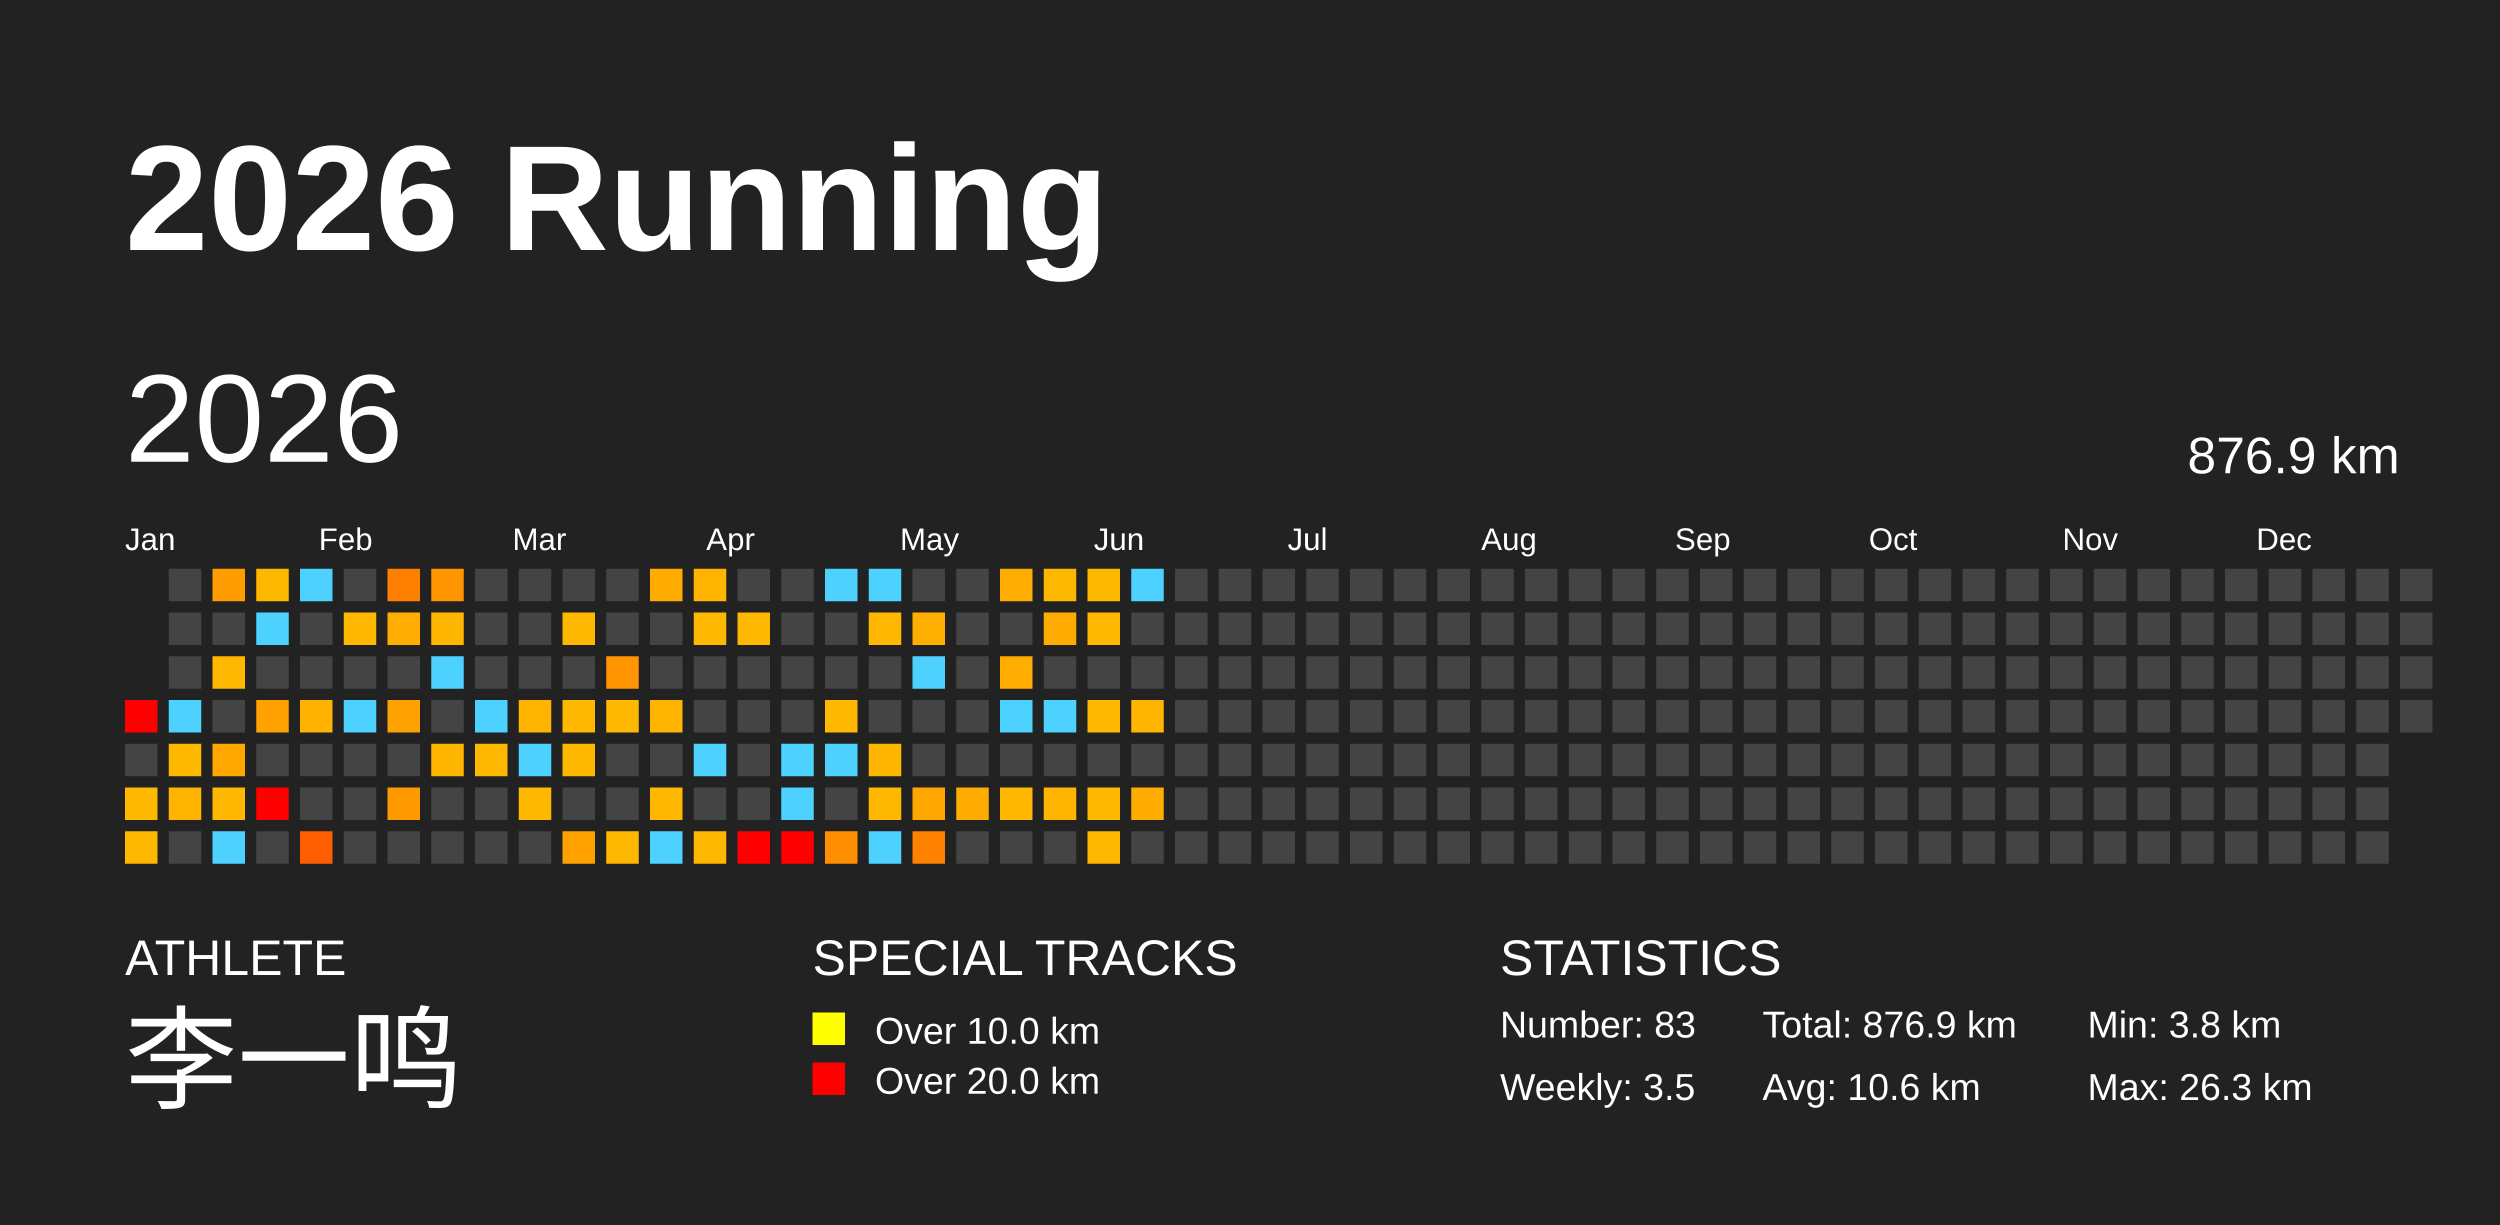
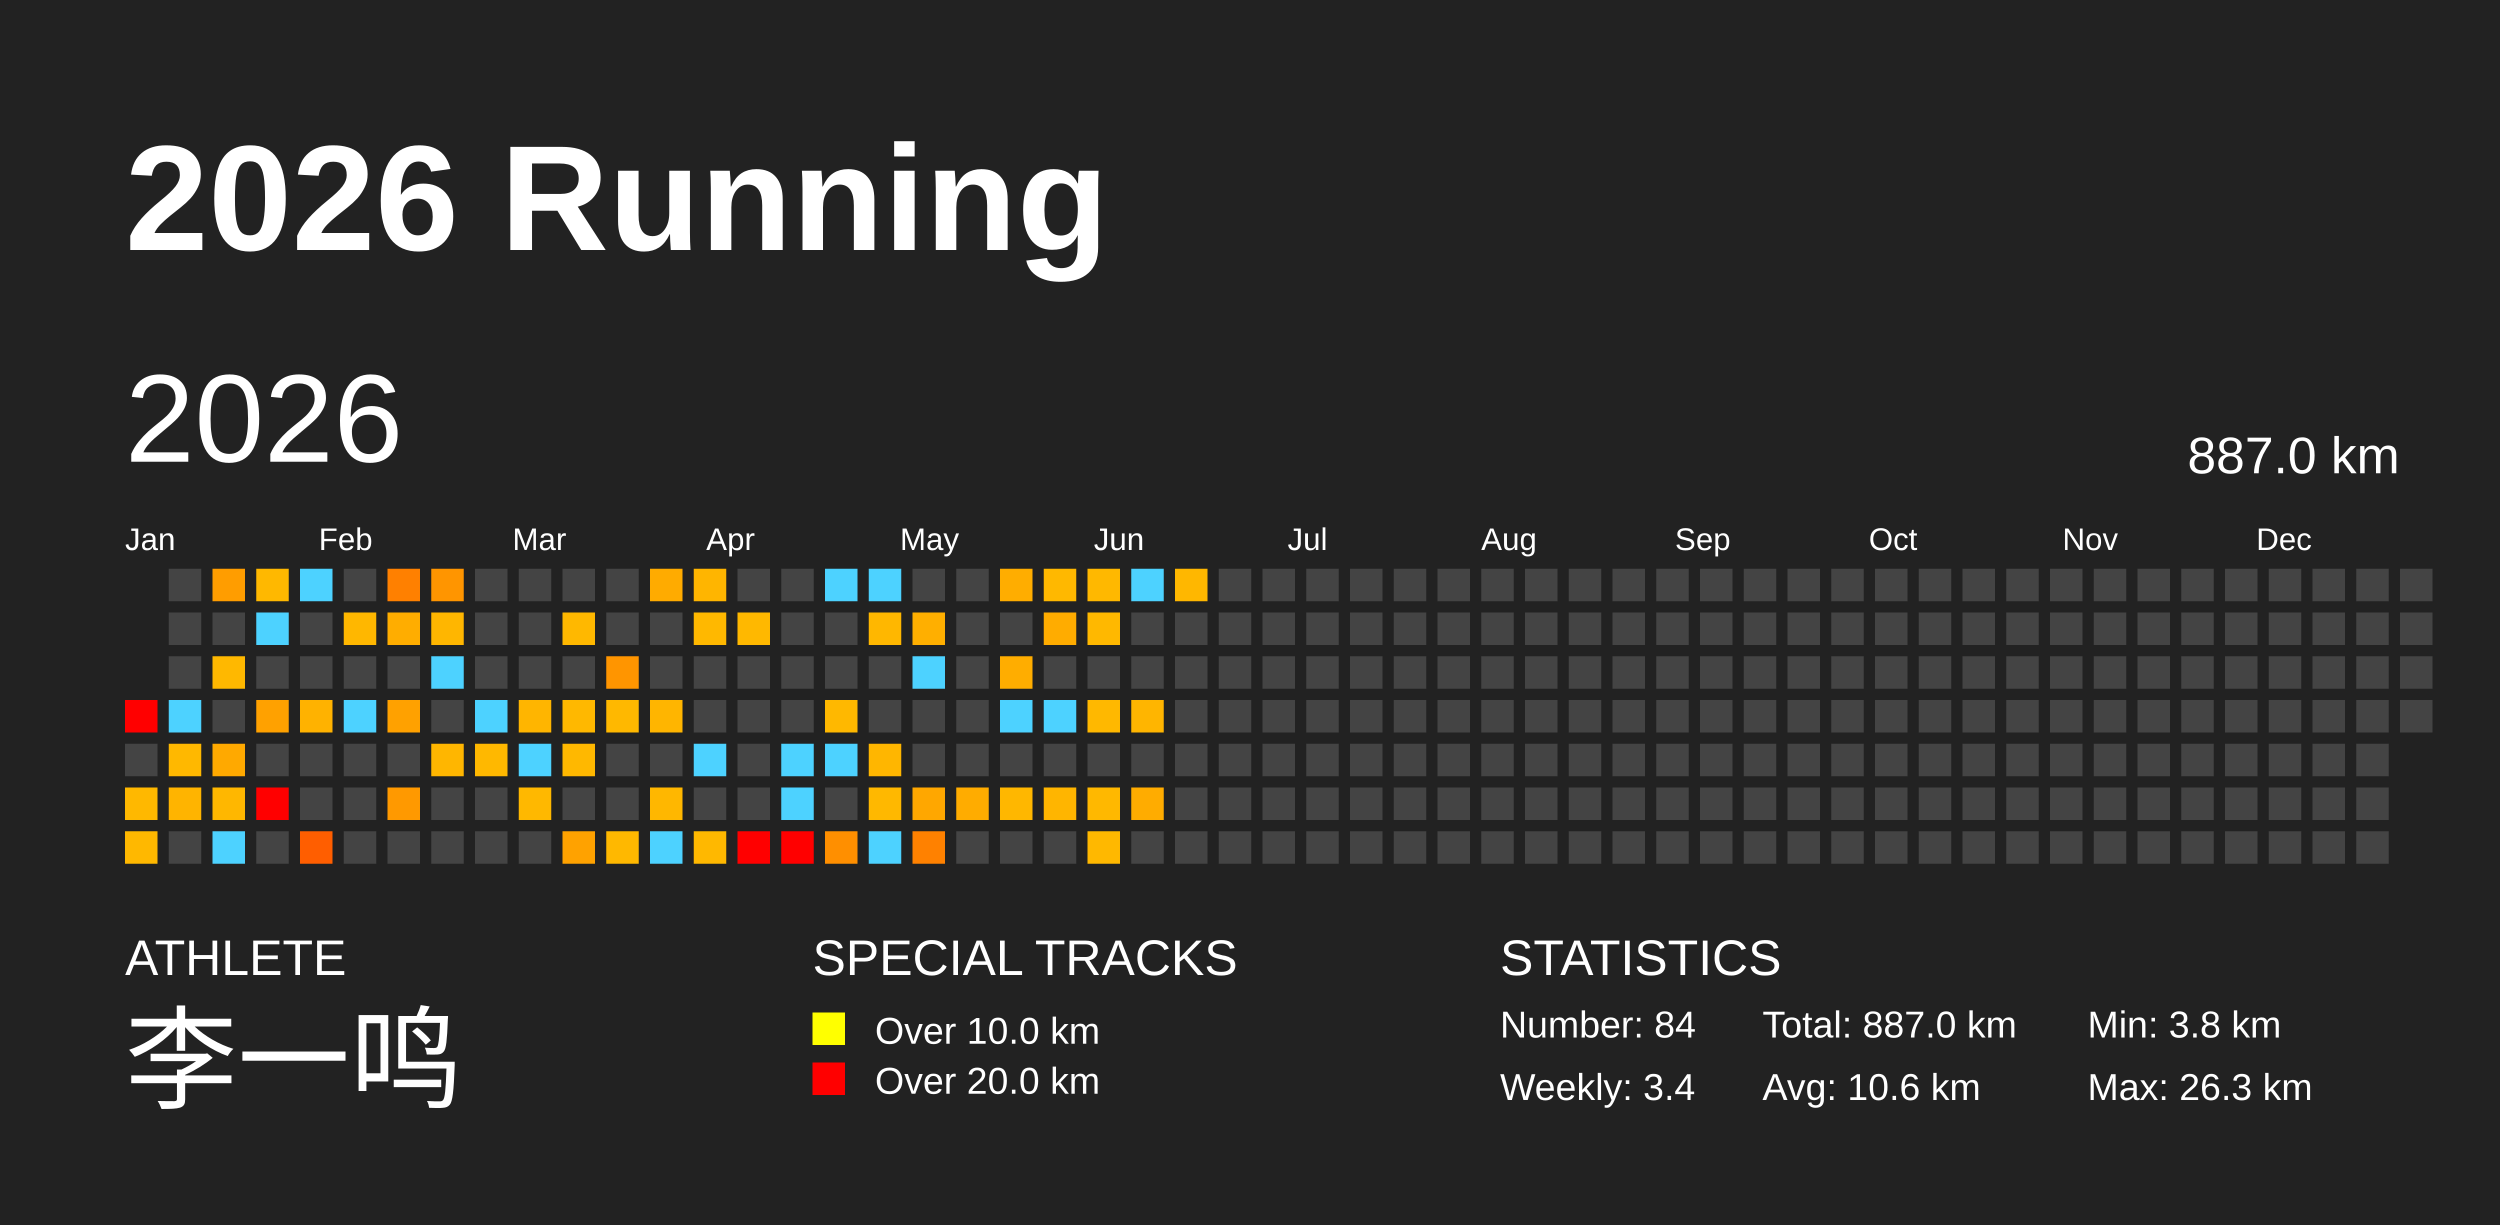
<svg xmlns="http://www.w3.org/2000/svg" baseProfile="full" height="98mm" version="1.1" viewBox="0,0,200,98" width="200mm">
  <defs />
  <rect fill="#222222" height="98" width="200" x="0" y="0" />
  <text fill="#FFFFFF" style="font-size:12px; font-family:Arial; font-weight:bold;" x="10" y="20">2026 Running</text>
  <text fill="#FFFFFF" style="font-size:4px; font-family:Arial" x="10" y="78">ATHLETE</text>
  <text fill="#FFFFFF" style="font-size:9px; font-family:Arial" x="10" y="88">李一鸣</text>
  <text fill="#FFFFFF" style="font-size:4px; font-family:Arial" x="65" y="78">SPECIAL TRACKS</text>
  <rect fill="yellow" height="2.6" width="2.6" x="65" y="81" />
  <text fill="#FFFFFF" style="font-size:3px; font-family:Arial" x="70" y="83.5">Over 10.0 km</text>
  <rect fill="red" height="2.6" width="2.6" x="65" y="85" />
  <text fill="#FFFFFF" style="font-size:3px; font-family:Arial" x="70" y="87.5">Over 20.0 km</text>
  <text fill="#FFFFFF" style="font-size:4px; font-family:Arial" x="120" y="78">STATISTICS</text>
-   <text fill="#FFFFFF" style="font-size:3px; font-family:Arial" x="120" y="83">Number: 83</text>
-   <text fill="#FFFFFF" style="font-size:3px; font-family:Arial" x="120" y="88">Weekly: 3.5</text>
-   <text fill="#FFFFFF" style="font-size:3px; font-family:Arial" x="141" y="83">Total: 876.9 km</text>
+   <text fill="#FFFFFF" style="font-size:3px; font-family:Arial" x="120" y="83">Number: 84</text>
+   <text fill="#FFFFFF" style="font-size:3px; font-family:Arial" x="120" y="88">Weekly: 3.4</text>
+   <text fill="#FFFFFF" style="font-size:3px; font-family:Arial" x="141" y="83">Total: 887.0 km</text>
  <text fill="#FFFFFF" style="font-size:3px; font-family:Arial" x="141" y="88">Avg: 10.6 km</text>
  <text fill="#FFFFFF" style="font-size:3px; font-family:Arial" x="167" y="83">Min: 3.8 km</text>
  <text fill="#FFFFFF" style="font-size:3px; font-family:Arial" x="167" y="88">Max: 26.3 km</text>
  <text dominant-baseline="hanging" fill="#FFFFFF" style="font-size:10.0px; font-family:Arial;" x="10" y="30">2026</text>
-   <text dominant-baseline="hanging" fill="#FFFFFF" style="font-size:4.125px; font-family:Arial;" x="175" y="35">876.9 km</text>
+   <text dominant-baseline="hanging" fill="#FFFFFF" style="font-size:4.125px; font-family:Arial;" x="175" y="35">887.0 km</text>
  <text fill="#FFFFFF" style="font-size:2.5px; font-family:Arial" x="10.0" y="44">Jan</text>
  <text fill="#FFFFFF" style="font-size:2.5px; font-family:Arial" x="25.5" y="44">Feb</text>
  <text fill="#FFFFFF" style="font-size:2.5px; font-family:Arial" x="41.0" y="44">Mar</text>
  <text fill="#FFFFFF" style="font-size:2.5px; font-family:Arial" x="56.5" y="44">Apr</text>
  <text fill="#FFFFFF" style="font-size:2.5px; font-family:Arial" x="72.0" y="44">May</text>
  <text fill="#FFFFFF" style="font-size:2.5px; font-family:Arial" x="87.5" y="44">Jun</text>
  <text fill="#FFFFFF" style="font-size:2.5px; font-family:Arial" x="103.0" y="44">Jul</text>
  <text fill="#FFFFFF" style="font-size:2.5px; font-family:Arial" x="118.5" y="44">Aug</text>
  <text fill="#FFFFFF" style="font-size:2.5px; font-family:Arial" x="134.0" y="44">Sep</text>
  <text fill="#FFFFFF" style="font-size:2.5px; font-family:Arial" x="149.5" y="44">Oct</text>
  <text fill="#FFFFFF" style="font-size:2.5px; font-family:Arial" x="165.0" y="44">Nov</text>
  <text fill="#FFFFFF" style="font-size:2.5px; font-family:Arial" x="180.5" y="44">Dec</text>
  <rect fill="red" height="2.6" width="2.6" x="10.0" y="56.0" />
  <rect fill="#444444" height="2.6" width="2.6" x="10.0" y="59.5" />
  <rect fill="#ffb800" height="2.6" width="2.6" x="10.0" y="63.0" />
  <rect fill="#ffb800" height="2.6" width="2.6" x="10.0" y="66.5" />
  <rect fill="#444444" height="2.6" width="2.6" x="13.5" y="45.5" />
  <rect fill="#444444" height="2.6" width="2.6" x="13.5" y="49.0" />
  <rect fill="#444444" height="2.6" width="2.6" x="13.5" y="52.5" />
  <rect fill="#4dd2ff" height="2.6" width="2.6" x="13.5" y="56.0" />
  <rect fill="#ffb800" height="2.6" width="2.6" x="13.5" y="59.5" />
  <rect fill="#ffb400" height="2.6" width="2.6" x="13.5" y="63.0" />
  <rect fill="#444444" height="2.6" width="2.6" x="13.5" y="66.5" />
  <rect fill="#ff9d00" height="2.6" width="2.6" x="17.0" y="45.5" />
  <rect fill="#444444" height="2.6" width="2.6" x="17.0" y="49.0" />
  <rect fill="#ffb800" height="2.6" width="2.6" x="17.0" y="52.5" />
  <rect fill="#444444" height="2.6" width="2.6" x="17.0" y="56.0" />
  <rect fill="#ffa900" height="2.6" width="2.6" x="17.0" y="59.5" />
  <rect fill="#ffb700" height="2.6" width="2.6" x="17.0" y="63.0" />
  <rect fill="#4dd2ff" height="2.6" width="2.6" x="17.0" y="66.5" />
  <rect fill="#ffb800" height="2.6" width="2.6" x="20.5" y="45.5" />
  <rect fill="#4dd2ff" height="2.6" width="2.6" x="20.5" y="49.0" />
  <rect fill="#444444" height="2.6" width="2.6" x="20.5" y="52.5" />
  <rect fill="#ffa100" height="2.6" width="2.6" x="20.5" y="56.0" />
  <rect fill="#444444" height="2.6" width="2.6" x="20.5" y="59.5" />
  <rect fill="red" height="2.6" width="2.6" x="20.5" y="63.0" />
  <rect fill="#444444" height="2.6" width="2.6" x="20.5" y="66.5" />
  <rect fill="#4dd2ff" height="2.6" width="2.6" x="24.0" y="45.5" />
  <rect fill="#444444" height="2.6" width="2.6" x="24.0" y="49.0" />
  <rect fill="#444444" height="2.6" width="2.6" x="24.0" y="52.5" />
  <rect fill="#ffb200" height="2.6" width="2.6" x="24.0" y="56.0" />
  <rect fill="#444444" height="2.6" width="2.6" x="24.0" y="59.5" />
  <rect fill="#444444" height="2.6" width="2.6" x="24.0" y="63.0" />
  <rect fill="#ff5e00" height="2.6" width="2.6" x="24.0" y="66.5" />
  <rect fill="#444444" height="2.6" width="2.6" x="27.5" y="45.5" />
  <rect fill="#ffb700" height="2.6" width="2.6" x="27.5" y="49.0" />
  <rect fill="#444444" height="2.6" width="2.6" x="27.5" y="52.5" />
  <rect fill="#4dd2ff" height="2.6" width="2.6" x="27.5" y="56.0" />
  <rect fill="#444444" height="2.6" width="2.6" x="27.5" y="59.5" />
  <rect fill="#444444" height="2.6" width="2.6" x="27.5" y="63.0" />
  <rect fill="#444444" height="2.6" width="2.6" x="27.5" y="66.5" />
  <rect fill="#ff8000" height="2.6" width="2.6" x="31.0" y="45.5" />
  <rect fill="#ffad00" height="2.6" width="2.6" x="31.0" y="49.0" />
  <rect fill="#444444" height="2.6" width="2.6" x="31.0" y="52.5" />
  <rect fill="#ffa100" height="2.6" width="2.6" x="31.0" y="56.0" />
  <rect fill="#444444" height="2.6" width="2.6" x="31.0" y="59.5" />
  <rect fill="#ff9900" height="2.6" width="2.6" x="31.0" y="63.0" />
  <rect fill="#444444" height="2.6" width="2.6" x="31.0" y="66.5" />
  <rect fill="#ff9500" height="2.6" width="2.6" x="34.5" y="45.5" />
  <rect fill="#ffb600" height="2.6" width="2.6" x="34.5" y="49.0" />
  <rect fill="#4dd2ff" height="2.6" width="2.6" x="34.5" y="52.5" />
  <rect fill="#444444" height="2.6" width="2.6" x="34.5" y="56.0" />
  <rect fill="#ffb600" height="2.6" width="2.6" x="34.5" y="59.5" />
  <rect fill="#444444" height="2.6" width="2.6" x="34.5" y="63.0" />
  <rect fill="#444444" height="2.6" width="2.6" x="34.5" y="66.5" />
  <rect fill="#444444" height="2.6" width="2.6" x="38.0" y="45.5" />
  <rect fill="#444444" height="2.6" width="2.6" x="38.0" y="49.0" />
  <rect fill="#444444" height="2.6" width="2.6" x="38.0" y="52.5" />
  <rect fill="#4dd2ff" height="2.6" width="2.6" x="38.0" y="56.0" />
  <rect fill="#ffb800" height="2.6" width="2.6" x="38.0" y="59.5" />
  <rect fill="#444444" height="2.6" width="2.6" x="38.0" y="63.0" />
  <rect fill="#444444" height="2.6" width="2.6" x="38.0" y="66.5" />
  <rect fill="#444444" height="2.6" width="2.6" x="41.5" y="45.5" />
  <rect fill="#444444" height="2.6" width="2.6" x="41.5" y="49.0" />
  <rect fill="#444444" height="2.6" width="2.6" x="41.5" y="52.5" />
  <rect fill="#ffb500" height="2.6" width="2.6" x="41.5" y="56.0" />
  <rect fill="#4dd2ff" height="2.6" width="2.6" x="41.5" y="59.5" />
  <rect fill="#ffb800" height="2.6" width="2.6" x="41.5" y="63.0" />
  <rect fill="#444444" height="2.6" width="2.6" x="41.5" y="66.5" />
  <rect fill="#444444" height="2.6" width="2.6" x="45.0" y="45.5" />
  <rect fill="#ffb800" height="2.6" width="2.6" x="45.0" y="49.0" />
  <rect fill="#444444" height="2.6" width="2.6" x="45.0" y="52.5" />
  <rect fill="#ffb800" height="2.6" width="2.6" x="45.0" y="56.0" />
  <rect fill="#ffb800" height="2.6" width="2.6" x="45.0" y="59.5" />
  <rect fill="#444444" height="2.6" width="2.6" x="45.0" y="63.0" />
  <rect fill="#ffa200" height="2.6" width="2.6" x="45.0" y="66.5" />
  <rect fill="#444444" height="2.6" width="2.6" x="48.5" y="45.5" />
  <rect fill="#444444" height="2.6" width="2.6" x="48.5" y="49.0" />
  <rect fill="#ff9500" height="2.6" width="2.6" x="48.5" y="52.5" />
  <rect fill="#ffb800" height="2.6" width="2.6" x="48.5" y="56.0" />
  <rect fill="#444444" height="2.6" width="2.6" x="48.5" y="59.5" />
  <rect fill="#444444" height="2.6" width="2.6" x="48.5" y="63.0" />
  <rect fill="#ffb800" height="2.6" width="2.6" x="48.5" y="66.5" />
  <rect fill="#ffab00" height="2.6" width="2.6" x="52.0" y="45.5" />
  <rect fill="#444444" height="2.6" width="2.6" x="52.0" y="49.0" />
  <rect fill="#444444" height="2.6" width="2.6" x="52.0" y="52.5" />
  <rect fill="#ffb500" height="2.6" width="2.6" x="52.0" y="56.0" />
  <rect fill="#444444" height="2.6" width="2.6" x="52.0" y="59.5" />
  <rect fill="#ffb700" height="2.6" width="2.6" x="52.0" y="63.0" />
  <rect fill="#4dd2ff" height="2.6" width="2.6" x="52.0" y="66.5" />
  <rect fill="#ffb500" height="2.6" width="2.6" x="55.5" y="45.5" />
  <rect fill="#ffb800" height="2.6" width="2.6" x="55.5" y="49.0" />
  <rect fill="#444444" height="2.6" width="2.6" x="55.5" y="52.5" />
  <rect fill="#444444" height="2.6" width="2.6" x="55.5" y="56.0" />
  <rect fill="#4dd2ff" height="2.6" width="2.6" x="55.5" y="59.5" />
  <rect fill="#444444" height="2.6" width="2.6" x="55.5" y="63.0" />
  <rect fill="#ffb800" height="2.6" width="2.6" x="55.5" y="66.5" />
  <rect fill="#444444" height="2.6" width="2.6" x="59.0" y="45.5" />
  <rect fill="#ffb800" height="2.6" width="2.6" x="59.0" y="49.0" />
  <rect fill="#444444" height="2.6" width="2.6" x="59.0" y="52.5" />
  <rect fill="#444444" height="2.6" width="2.6" x="59.0" y="56.0" />
  <rect fill="#444444" height="2.6" width="2.6" x="59.0" y="59.5" />
  <rect fill="#444444" height="2.6" width="2.6" x="59.0" y="63.0" />
  <rect fill="red" height="2.6" width="2.6" x="59.0" y="66.5" />
  <rect fill="#444444" height="2.6" width="2.6" x="62.5" y="45.5" />
  <rect fill="#444444" height="2.6" width="2.6" x="62.5" y="49.0" />
  <rect fill="#444444" height="2.6" width="2.6" x="62.5" y="52.5" />
  <rect fill="#444444" height="2.6" width="2.6" x="62.5" y="56.0" />
  <rect fill="#4dd2ff" height="2.6" width="2.6" x="62.5" y="59.5" />
  <rect fill="#4dd2ff" height="2.6" width="2.6" x="62.5" y="63.0" />
  <rect fill="red" height="2.6" width="2.6" x="62.5" y="66.5" />
  <rect fill="#4dd2ff" height="2.6" width="2.6" x="66.0" y="45.5" />
  <rect fill="#444444" height="2.6" width="2.6" x="66.0" y="49.0" />
  <rect fill="#444444" height="2.6" width="2.6" x="66.0" y="52.5" />
  <rect fill="#ffb800" height="2.6" width="2.6" x="66.0" y="56.0" />
  <rect fill="#4dd2ff" height="2.6" width="2.6" x="66.0" y="59.5" />
  <rect fill="#444444" height="2.6" width="2.6" x="66.0" y="63.0" />
  <rect fill="#ff8f00" height="2.6" width="2.6" x="66.0" y="66.5" />
  <rect fill="#4dd2ff" height="2.6" width="2.6" x="69.5" y="45.5" />
  <rect fill="#ffb700" height="2.6" width="2.6" x="69.5" y="49.0" />
  <rect fill="#444444" height="2.6" width="2.6" x="69.5" y="52.5" />
  <rect fill="#444444" height="2.6" width="2.6" x="69.5" y="56.0" />
  <rect fill="#ffb600" height="2.6" width="2.6" x="69.5" y="59.5" />
  <rect fill="#ffb800" height="2.6" width="2.6" x="69.5" y="63.0" />
  <rect fill="#4dd2ff" height="2.6" width="2.6" x="69.5" y="66.5" />
  <rect fill="#444444" height="2.6" width="2.6" x="73.0" y="45.5" />
  <rect fill="#ffaf00" height="2.6" width="2.6" x="73.0" y="49.0" />
  <rect fill="#4dd2ff" height="2.6" width="2.6" x="73.0" y="52.5" />
  <rect fill="#444444" height="2.6" width="2.6" x="73.0" y="56.0" />
  <rect fill="#444444" height="2.6" width="2.6" x="73.0" y="59.5" />
  <rect fill="#ffa700" height="2.6" width="2.6" x="73.0" y="63.0" />
  <rect fill="#ff8100" height="2.6" width="2.6" x="73.0" y="66.5" />
  <rect fill="#444444" height="2.6" width="2.6" x="76.5" y="45.5" />
  <rect fill="#444444" height="2.6" width="2.6" x="76.5" y="49.0" />
  <rect fill="#444444" height="2.6" width="2.6" x="76.5" y="52.5" />
  <rect fill="#444444" height="2.6" width="2.6" x="76.5" y="56.0" />
  <rect fill="#444444" height="2.6" width="2.6" x="76.5" y="59.5" />
  <rect fill="#ffac00" height="2.6" width="2.6" x="76.5" y="63.0" />
  <rect fill="#444444" height="2.6" width="2.6" x="76.5" y="66.5" />
  <rect fill="#ffad00" height="2.6" width="2.6" x="80.0" y="45.5" />
  <rect fill="#444444" height="2.6" width="2.6" x="80.0" y="49.0" />
  <rect fill="#ffad00" height="2.6" width="2.6" x="80.0" y="52.5" />
  <rect fill="#4dd2ff" height="2.6" width="2.6" x="80.0" y="56.0" />
  <rect fill="#444444" height="2.6" width="2.6" x="80.0" y="59.5" />
  <rect fill="#ffb700" height="2.6" width="2.6" x="80.0" y="63.0" />
  <rect fill="#444444" height="2.6" width="2.6" x="80.0" y="66.5" />
  <rect fill="#ffb800" height="2.6" width="2.6" x="83.5" y="45.5" />
  <rect fill="#ffac00" height="2.6" width="2.6" x="83.5" y="49.0" />
  <rect fill="#444444" height="2.6" width="2.6" x="83.5" y="52.5" />
  <rect fill="#4dd2ff" height="2.6" width="2.6" x="83.5" y="56.0" />
  <rect fill="#444444" height="2.6" width="2.6" x="83.5" y="59.5" />
  <rect fill="#ffb500" height="2.6" width="2.6" x="83.5" y="63.0" />
  <rect fill="#444444" height="2.6" width="2.6" x="83.5" y="66.5" />
  <rect fill="#ffb800" height="2.6" width="2.6" x="87.0" y="45.5" />
  <rect fill="#ffb800" height="2.6" width="2.6" x="87.0" y="49.0" />
  <rect fill="#444444" height="2.6" width="2.6" x="87.0" y="52.5" />
  <rect fill="#ffb800" height="2.6" width="2.6" x="87.0" y="56.0" />
  <rect fill="#444444" height="2.6" width="2.6" x="87.0" y="59.5" />
  <rect fill="#ffb800" height="2.6" width="2.6" x="87.0" y="63.0" />
  <rect fill="#ffb800" height="2.6" width="2.6" x="87.0" y="66.5" />
  <rect fill="#4dd2ff" height="2.6" width="2.6" x="90.5" y="45.5" />
  <rect fill="#444444" height="2.6" width="2.6" x="90.5" y="49.0" />
  <rect fill="#444444" height="2.6" width="2.6" x="90.5" y="52.5" />
  <rect fill="#ffb500" height="2.6" width="2.6" x="90.5" y="56.0" />
  <rect fill="#444444" height="2.6" width="2.6" x="90.5" y="59.5" />
  <rect fill="#ffac00" height="2.6" width="2.6" x="90.5" y="63.0" />
  <rect fill="#444444" height="2.6" width="2.6" x="90.5" y="66.5" />
-   <rect fill="#444444" height="2.6" width="2.6" x="94.0" y="45.5" />
+   <rect fill="#ffb700" height="2.6" width="2.6" x="94.0" y="45.5" />
  <rect fill="#444444" height="2.6" width="2.6" x="94.0" y="49.0" />
  <rect fill="#444444" height="2.6" width="2.6" x="94.0" y="52.5" />
  <rect fill="#444444" height="2.6" width="2.6" x="94.0" y="56.0" />
  <rect fill="#444444" height="2.6" width="2.6" x="94.0" y="59.5" />
  <rect fill="#444444" height="2.6" width="2.6" x="94.0" y="63.0" />
  <rect fill="#444444" height="2.6" width="2.6" x="94.0" y="66.5" />
  <rect fill="#444444" height="2.6" width="2.6" x="97.5" y="45.5" />
  <rect fill="#444444" height="2.6" width="2.6" x="97.5" y="49.0" />
  <rect fill="#444444" height="2.6" width="2.6" x="97.5" y="52.5" />
  <rect fill="#444444" height="2.6" width="2.6" x="97.5" y="56.0" />
  <rect fill="#444444" height="2.6" width="2.6" x="97.5" y="59.5" />
  <rect fill="#444444" height="2.6" width="2.6" x="97.5" y="63.0" />
  <rect fill="#444444" height="2.6" width="2.6" x="97.5" y="66.5" />
  <rect fill="#444444" height="2.6" width="2.6" x="101.0" y="45.5" />
  <rect fill="#444444" height="2.6" width="2.6" x="101.0" y="49.0" />
  <rect fill="#444444" height="2.6" width="2.6" x="101.0" y="52.5" />
  <rect fill="#444444" height="2.6" width="2.6" x="101.0" y="56.0" />
  <rect fill="#444444" height="2.6" width="2.6" x="101.0" y="59.5" />
  <rect fill="#444444" height="2.6" width="2.6" x="101.0" y="63.0" />
  <rect fill="#444444" height="2.6" width="2.6" x="101.0" y="66.5" />
  <rect fill="#444444" height="2.6" width="2.6" x="104.5" y="45.5" />
  <rect fill="#444444" height="2.6" width="2.6" x="104.5" y="49.0" />
  <rect fill="#444444" height="2.6" width="2.6" x="104.5" y="52.5" />
  <rect fill="#444444" height="2.6" width="2.6" x="104.5" y="56.0" />
  <rect fill="#444444" height="2.6" width="2.6" x="104.5" y="59.5" />
  <rect fill="#444444" height="2.6" width="2.6" x="104.5" y="63.0" />
  <rect fill="#444444" height="2.6" width="2.6" x="104.5" y="66.5" />
  <rect fill="#444444" height="2.6" width="2.6" x="108.0" y="45.5" />
  <rect fill="#444444" height="2.6" width="2.6" x="108.0" y="49.0" />
  <rect fill="#444444" height="2.6" width="2.6" x="108.0" y="52.5" />
  <rect fill="#444444" height="2.6" width="2.6" x="108.0" y="56.0" />
  <rect fill="#444444" height="2.6" width="2.6" x="108.0" y="59.5" />
  <rect fill="#444444" height="2.6" width="2.6" x="108.0" y="63.0" />
  <rect fill="#444444" height="2.6" width="2.6" x="108.0" y="66.5" />
  <rect fill="#444444" height="2.6" width="2.6" x="111.5" y="45.5" />
  <rect fill="#444444" height="2.6" width="2.6" x="111.5" y="49.0" />
  <rect fill="#444444" height="2.6" width="2.6" x="111.5" y="52.5" />
  <rect fill="#444444" height="2.6" width="2.6" x="111.5" y="56.0" />
  <rect fill="#444444" height="2.6" width="2.6" x="111.5" y="59.5" />
  <rect fill="#444444" height="2.6" width="2.6" x="111.5" y="63.0" />
  <rect fill="#444444" height="2.6" width="2.6" x="111.5" y="66.5" />
  <rect fill="#444444" height="2.6" width="2.6" x="115.0" y="45.5" />
  <rect fill="#444444" height="2.6" width="2.6" x="115.0" y="49.0" />
  <rect fill="#444444" height="2.6" width="2.6" x="115.0" y="52.5" />
  <rect fill="#444444" height="2.6" width="2.6" x="115.0" y="56.0" />
  <rect fill="#444444" height="2.6" width="2.6" x="115.0" y="59.5" />
  <rect fill="#444444" height="2.6" width="2.6" x="115.0" y="63.0" />
  <rect fill="#444444" height="2.6" width="2.6" x="115.0" y="66.5" />
  <rect fill="#444444" height="2.6" width="2.6" x="118.5" y="45.5" />
  <rect fill="#444444" height="2.6" width="2.6" x="118.5" y="49.0" />
  <rect fill="#444444" height="2.6" width="2.6" x="118.5" y="52.5" />
  <rect fill="#444444" height="2.6" width="2.6" x="118.5" y="56.0" />
  <rect fill="#444444" height="2.6" width="2.6" x="118.5" y="59.5" />
  <rect fill="#444444" height="2.6" width="2.6" x="118.5" y="63.0" />
  <rect fill="#444444" height="2.6" width="2.6" x="118.5" y="66.5" />
  <rect fill="#444444" height="2.6" width="2.6" x="122.0" y="45.5" />
  <rect fill="#444444" height="2.6" width="2.6" x="122.0" y="49.0" />
  <rect fill="#444444" height="2.6" width="2.6" x="122.0" y="52.5" />
  <rect fill="#444444" height="2.6" width="2.6" x="122.0" y="56.0" />
  <rect fill="#444444" height="2.6" width="2.6" x="122.0" y="59.5" />
  <rect fill="#444444" height="2.6" width="2.6" x="122.0" y="63.0" />
  <rect fill="#444444" height="2.6" width="2.6" x="122.0" y="66.5" />
  <rect fill="#444444" height="2.6" width="2.6" x="125.5" y="45.5" />
  <rect fill="#444444" height="2.6" width="2.6" x="125.5" y="49.0" />
  <rect fill="#444444" height="2.6" width="2.6" x="125.5" y="52.5" />
  <rect fill="#444444" height="2.6" width="2.6" x="125.5" y="56.0" />
  <rect fill="#444444" height="2.6" width="2.6" x="125.5" y="59.5" />
  <rect fill="#444444" height="2.6" width="2.6" x="125.5" y="63.0" />
  <rect fill="#444444" height="2.6" width="2.6" x="125.5" y="66.5" />
  <rect fill="#444444" height="2.6" width="2.6" x="129.0" y="45.5" />
  <rect fill="#444444" height="2.6" width="2.6" x="129.0" y="49.0" />
  <rect fill="#444444" height="2.6" width="2.6" x="129.0" y="52.5" />
  <rect fill="#444444" height="2.6" width="2.6" x="129.0" y="56.0" />
  <rect fill="#444444" height="2.6" width="2.6" x="129.0" y="59.5" />
  <rect fill="#444444" height="2.6" width="2.6" x="129.0" y="63.0" />
  <rect fill="#444444" height="2.6" width="2.6" x="129.0" y="66.5" />
  <rect fill="#444444" height="2.6" width="2.6" x="132.5" y="45.5" />
  <rect fill="#444444" height="2.6" width="2.6" x="132.5" y="49.0" />
  <rect fill="#444444" height="2.6" width="2.6" x="132.5" y="52.5" />
  <rect fill="#444444" height="2.6" width="2.6" x="132.5" y="56.0" />
  <rect fill="#444444" height="2.6" width="2.6" x="132.5" y="59.5" />
  <rect fill="#444444" height="2.6" width="2.6" x="132.5" y="63.0" />
  <rect fill="#444444" height="2.6" width="2.6" x="132.5" y="66.5" />
  <rect fill="#444444" height="2.6" width="2.6" x="136.0" y="45.5" />
  <rect fill="#444444" height="2.6" width="2.6" x="136.0" y="49.0" />
  <rect fill="#444444" height="2.6" width="2.6" x="136.0" y="52.5" />
  <rect fill="#444444" height="2.6" width="2.6" x="136.0" y="56.0" />
  <rect fill="#444444" height="2.6" width="2.6" x="136.0" y="59.5" />
  <rect fill="#444444" height="2.6" width="2.6" x="136.0" y="63.0" />
  <rect fill="#444444" height="2.6" width="2.6" x="136.0" y="66.5" />
  <rect fill="#444444" height="2.6" width="2.6" x="139.5" y="45.5" />
  <rect fill="#444444" height="2.6" width="2.6" x="139.5" y="49.0" />
  <rect fill="#444444" height="2.6" width="2.6" x="139.5" y="52.5" />
  <rect fill="#444444" height="2.6" width="2.6" x="139.5" y="56.0" />
  <rect fill="#444444" height="2.6" width="2.6" x="139.5" y="59.5" />
  <rect fill="#444444" height="2.6" width="2.6" x="139.5" y="63.0" />
  <rect fill="#444444" height="2.6" width="2.6" x="139.5" y="66.5" />
  <rect fill="#444444" height="2.6" width="2.6" x="143.0" y="45.5" />
  <rect fill="#444444" height="2.6" width="2.6" x="143.0" y="49.0" />
  <rect fill="#444444" height="2.6" width="2.6" x="143.0" y="52.5" />
  <rect fill="#444444" height="2.6" width="2.6" x="143.0" y="56.0" />
  <rect fill="#444444" height="2.6" width="2.6" x="143.0" y="59.5" />
  <rect fill="#444444" height="2.6" width="2.6" x="143.0" y="63.0" />
  <rect fill="#444444" height="2.6" width="2.6" x="143.0" y="66.5" />
  <rect fill="#444444" height="2.6" width="2.6" x="146.5" y="45.5" />
  <rect fill="#444444" height="2.6" width="2.6" x="146.5" y="49.0" />
  <rect fill="#444444" height="2.6" width="2.6" x="146.5" y="52.5" />
  <rect fill="#444444" height="2.6" width="2.6" x="146.5" y="56.0" />
  <rect fill="#444444" height="2.6" width="2.6" x="146.5" y="59.5" />
  <rect fill="#444444" height="2.6" width="2.6" x="146.5" y="63.0" />
  <rect fill="#444444" height="2.6" width="2.6" x="146.5" y="66.5" />
  <rect fill="#444444" height="2.6" width="2.6" x="150.0" y="45.5" />
  <rect fill="#444444" height="2.6" width="2.6" x="150.0" y="49.0" />
  <rect fill="#444444" height="2.6" width="2.6" x="150.0" y="52.5" />
  <rect fill="#444444" height="2.6" width="2.6" x="150.0" y="56.0" />
  <rect fill="#444444" height="2.6" width="2.6" x="150.0" y="59.5" />
  <rect fill="#444444" height="2.6" width="2.6" x="150.0" y="63.0" />
  <rect fill="#444444" height="2.6" width="2.6" x="150.0" y="66.5" />
  <rect fill="#444444" height="2.6" width="2.6" x="153.5" y="45.5" />
  <rect fill="#444444" height="2.6" width="2.6" x="153.5" y="49.0" />
  <rect fill="#444444" height="2.6" width="2.6" x="153.5" y="52.5" />
  <rect fill="#444444" height="2.6" width="2.6" x="153.5" y="56.0" />
  <rect fill="#444444" height="2.6" width="2.6" x="153.5" y="59.5" />
  <rect fill="#444444" height="2.6" width="2.6" x="153.5" y="63.0" />
  <rect fill="#444444" height="2.6" width="2.6" x="153.5" y="66.5" />
  <rect fill="#444444" height="2.6" width="2.6" x="157.0" y="45.5" />
  <rect fill="#444444" height="2.6" width="2.6" x="157.0" y="49.0" />
  <rect fill="#444444" height="2.6" width="2.6" x="157.0" y="52.5" />
  <rect fill="#444444" height="2.6" width="2.6" x="157.0" y="56.0" />
  <rect fill="#444444" height="2.6" width="2.6" x="157.0" y="59.5" />
  <rect fill="#444444" height="2.6" width="2.6" x="157.0" y="63.0" />
  <rect fill="#444444" height="2.6" width="2.6" x="157.0" y="66.5" />
  <rect fill="#444444" height="2.6" width="2.6" x="160.5" y="45.5" />
  <rect fill="#444444" height="2.6" width="2.6" x="160.5" y="49.0" />
  <rect fill="#444444" height="2.6" width="2.6" x="160.5" y="52.5" />
  <rect fill="#444444" height="2.6" width="2.6" x="160.5" y="56.0" />
  <rect fill="#444444" height="2.6" width="2.6" x="160.5" y="59.5" />
  <rect fill="#444444" height="2.6" width="2.6" x="160.5" y="63.0" />
  <rect fill="#444444" height="2.6" width="2.6" x="160.5" y="66.5" />
  <rect fill="#444444" height="2.6" width="2.6" x="164.0" y="45.5" />
  <rect fill="#444444" height="2.6" width="2.6" x="164.0" y="49.0" />
  <rect fill="#444444" height="2.6" width="2.6" x="164.0" y="52.5" />
  <rect fill="#444444" height="2.6" width="2.6" x="164.0" y="56.0" />
  <rect fill="#444444" height="2.6" width="2.6" x="164.0" y="59.5" />
  <rect fill="#444444" height="2.6" width="2.6" x="164.0" y="63.0" />
  <rect fill="#444444" height="2.6" width="2.6" x="164.0" y="66.5" />
  <rect fill="#444444" height="2.6" width="2.6" x="167.5" y="45.5" />
  <rect fill="#444444" height="2.6" width="2.6" x="167.5" y="49.0" />
  <rect fill="#444444" height="2.6" width="2.6" x="167.5" y="52.5" />
  <rect fill="#444444" height="2.6" width="2.6" x="167.5" y="56.0" />
  <rect fill="#444444" height="2.6" width="2.6" x="167.5" y="59.5" />
  <rect fill="#444444" height="2.6" width="2.6" x="167.5" y="63.0" />
  <rect fill="#444444" height="2.6" width="2.6" x="167.5" y="66.5" />
  <rect fill="#444444" height="2.6" width="2.6" x="171.0" y="45.5" />
  <rect fill="#444444" height="2.6" width="2.6" x="171.0" y="49.0" />
  <rect fill="#444444" height="2.6" width="2.6" x="171.0" y="52.5" />
  <rect fill="#444444" height="2.6" width="2.6" x="171.0" y="56.0" />
  <rect fill="#444444" height="2.6" width="2.6" x="171.0" y="59.5" />
  <rect fill="#444444" height="2.6" width="2.6" x="171.0" y="63.0" />
  <rect fill="#444444" height="2.6" width="2.6" x="171.0" y="66.5" />
  <rect fill="#444444" height="2.6" width="2.6" x="174.5" y="45.5" />
  <rect fill="#444444" height="2.6" width="2.6" x="174.5" y="49.0" />
  <rect fill="#444444" height="2.6" width="2.6" x="174.5" y="52.5" />
  <rect fill="#444444" height="2.6" width="2.6" x="174.5" y="56.0" />
  <rect fill="#444444" height="2.6" width="2.6" x="174.5" y="59.5" />
  <rect fill="#444444" height="2.6" width="2.6" x="174.5" y="63.0" />
  <rect fill="#444444" height="2.6" width="2.6" x="174.5" y="66.5" />
  <rect fill="#444444" height="2.6" width="2.6" x="178.0" y="45.5" />
  <rect fill="#444444" height="2.6" width="2.6" x="178.0" y="49.0" />
  <rect fill="#444444" height="2.6" width="2.6" x="178.0" y="52.5" />
  <rect fill="#444444" height="2.6" width="2.6" x="178.0" y="56.0" />
  <rect fill="#444444" height="2.6" width="2.6" x="178.0" y="59.5" />
  <rect fill="#444444" height="2.6" width="2.6" x="178.0" y="63.0" />
  <rect fill="#444444" height="2.6" width="2.6" x="178.0" y="66.5" />
  <rect fill="#444444" height="2.6" width="2.6" x="181.5" y="45.5" />
  <rect fill="#444444" height="2.6" width="2.6" x="181.5" y="49.0" />
  <rect fill="#444444" height="2.6" width="2.6" x="181.5" y="52.5" />
  <rect fill="#444444" height="2.6" width="2.6" x="181.5" y="56.0" />
  <rect fill="#444444" height="2.6" width="2.6" x="181.5" y="59.5" />
  <rect fill="#444444" height="2.6" width="2.6" x="181.5" y="63.0" />
  <rect fill="#444444" height="2.6" width="2.6" x="181.5" y="66.5" />
  <rect fill="#444444" height="2.6" width="2.6" x="185.0" y="45.5" />
  <rect fill="#444444" height="2.6" width="2.6" x="185.0" y="49.0" />
  <rect fill="#444444" height="2.6" width="2.6" x="185.0" y="52.5" />
  <rect fill="#444444" height="2.6" width="2.6" x="185.0" y="56.0" />
  <rect fill="#444444" height="2.6" width="2.6" x="185.0" y="59.5" />
  <rect fill="#444444" height="2.6" width="2.6" x="185.0" y="63.0" />
  <rect fill="#444444" height="2.6" width="2.6" x="185.0" y="66.5" />
  <rect fill="#444444" height="2.6" width="2.6" x="188.5" y="45.5" />
  <rect fill="#444444" height="2.6" width="2.6" x="188.5" y="49.0" />
  <rect fill="#444444" height="2.6" width="2.6" x="188.5" y="52.5" />
  <rect fill="#444444" height="2.6" width="2.6" x="188.5" y="56.0" />
  <rect fill="#444444" height="2.6" width="2.6" x="188.5" y="59.5" />
  <rect fill="#444444" height="2.6" width="2.6" x="188.5" y="63.0" />
  <rect fill="#444444" height="2.6" width="2.6" x="188.5" y="66.5" />
  <rect fill="#444444" height="2.6" width="2.6" x="192.0" y="45.5" />
  <rect fill="#444444" height="2.6" width="2.6" x="192.0" y="49.0" />
  <rect fill="#444444" height="2.6" width="2.6" x="192.0" y="52.5" />
  <rect fill="#444444" height="2.6" width="2.6" x="192.0" y="56.0" />
</svg>
